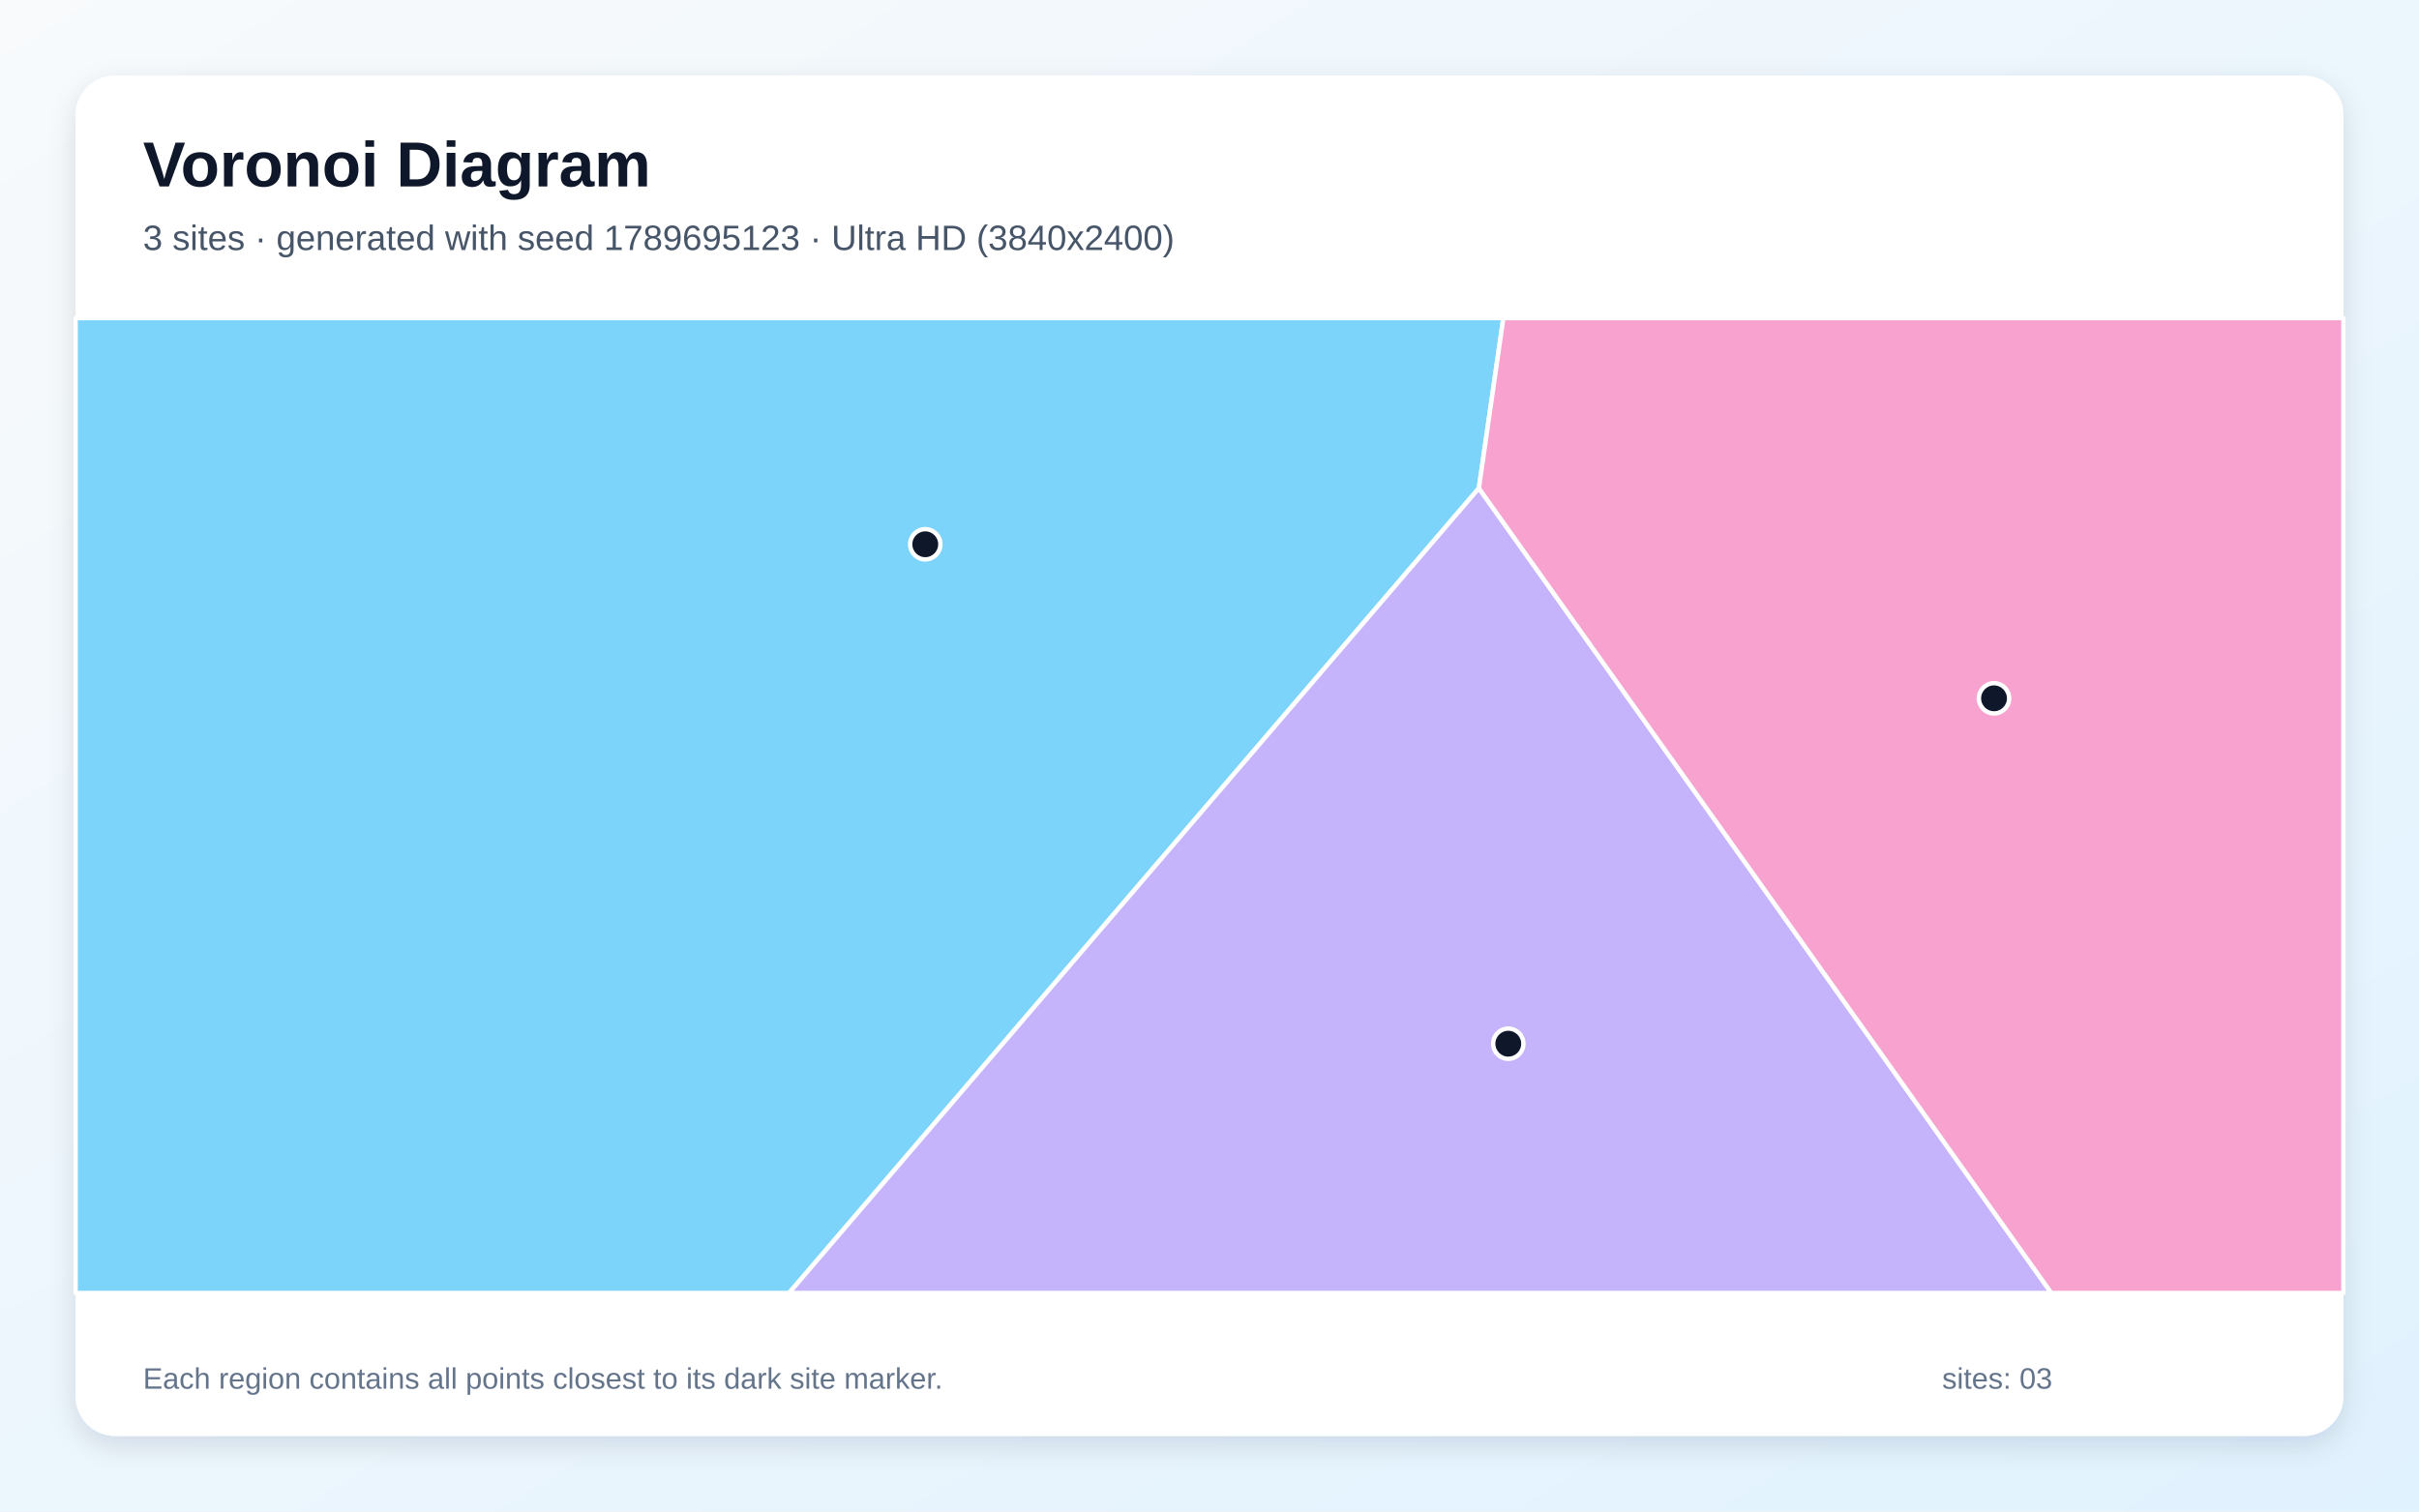
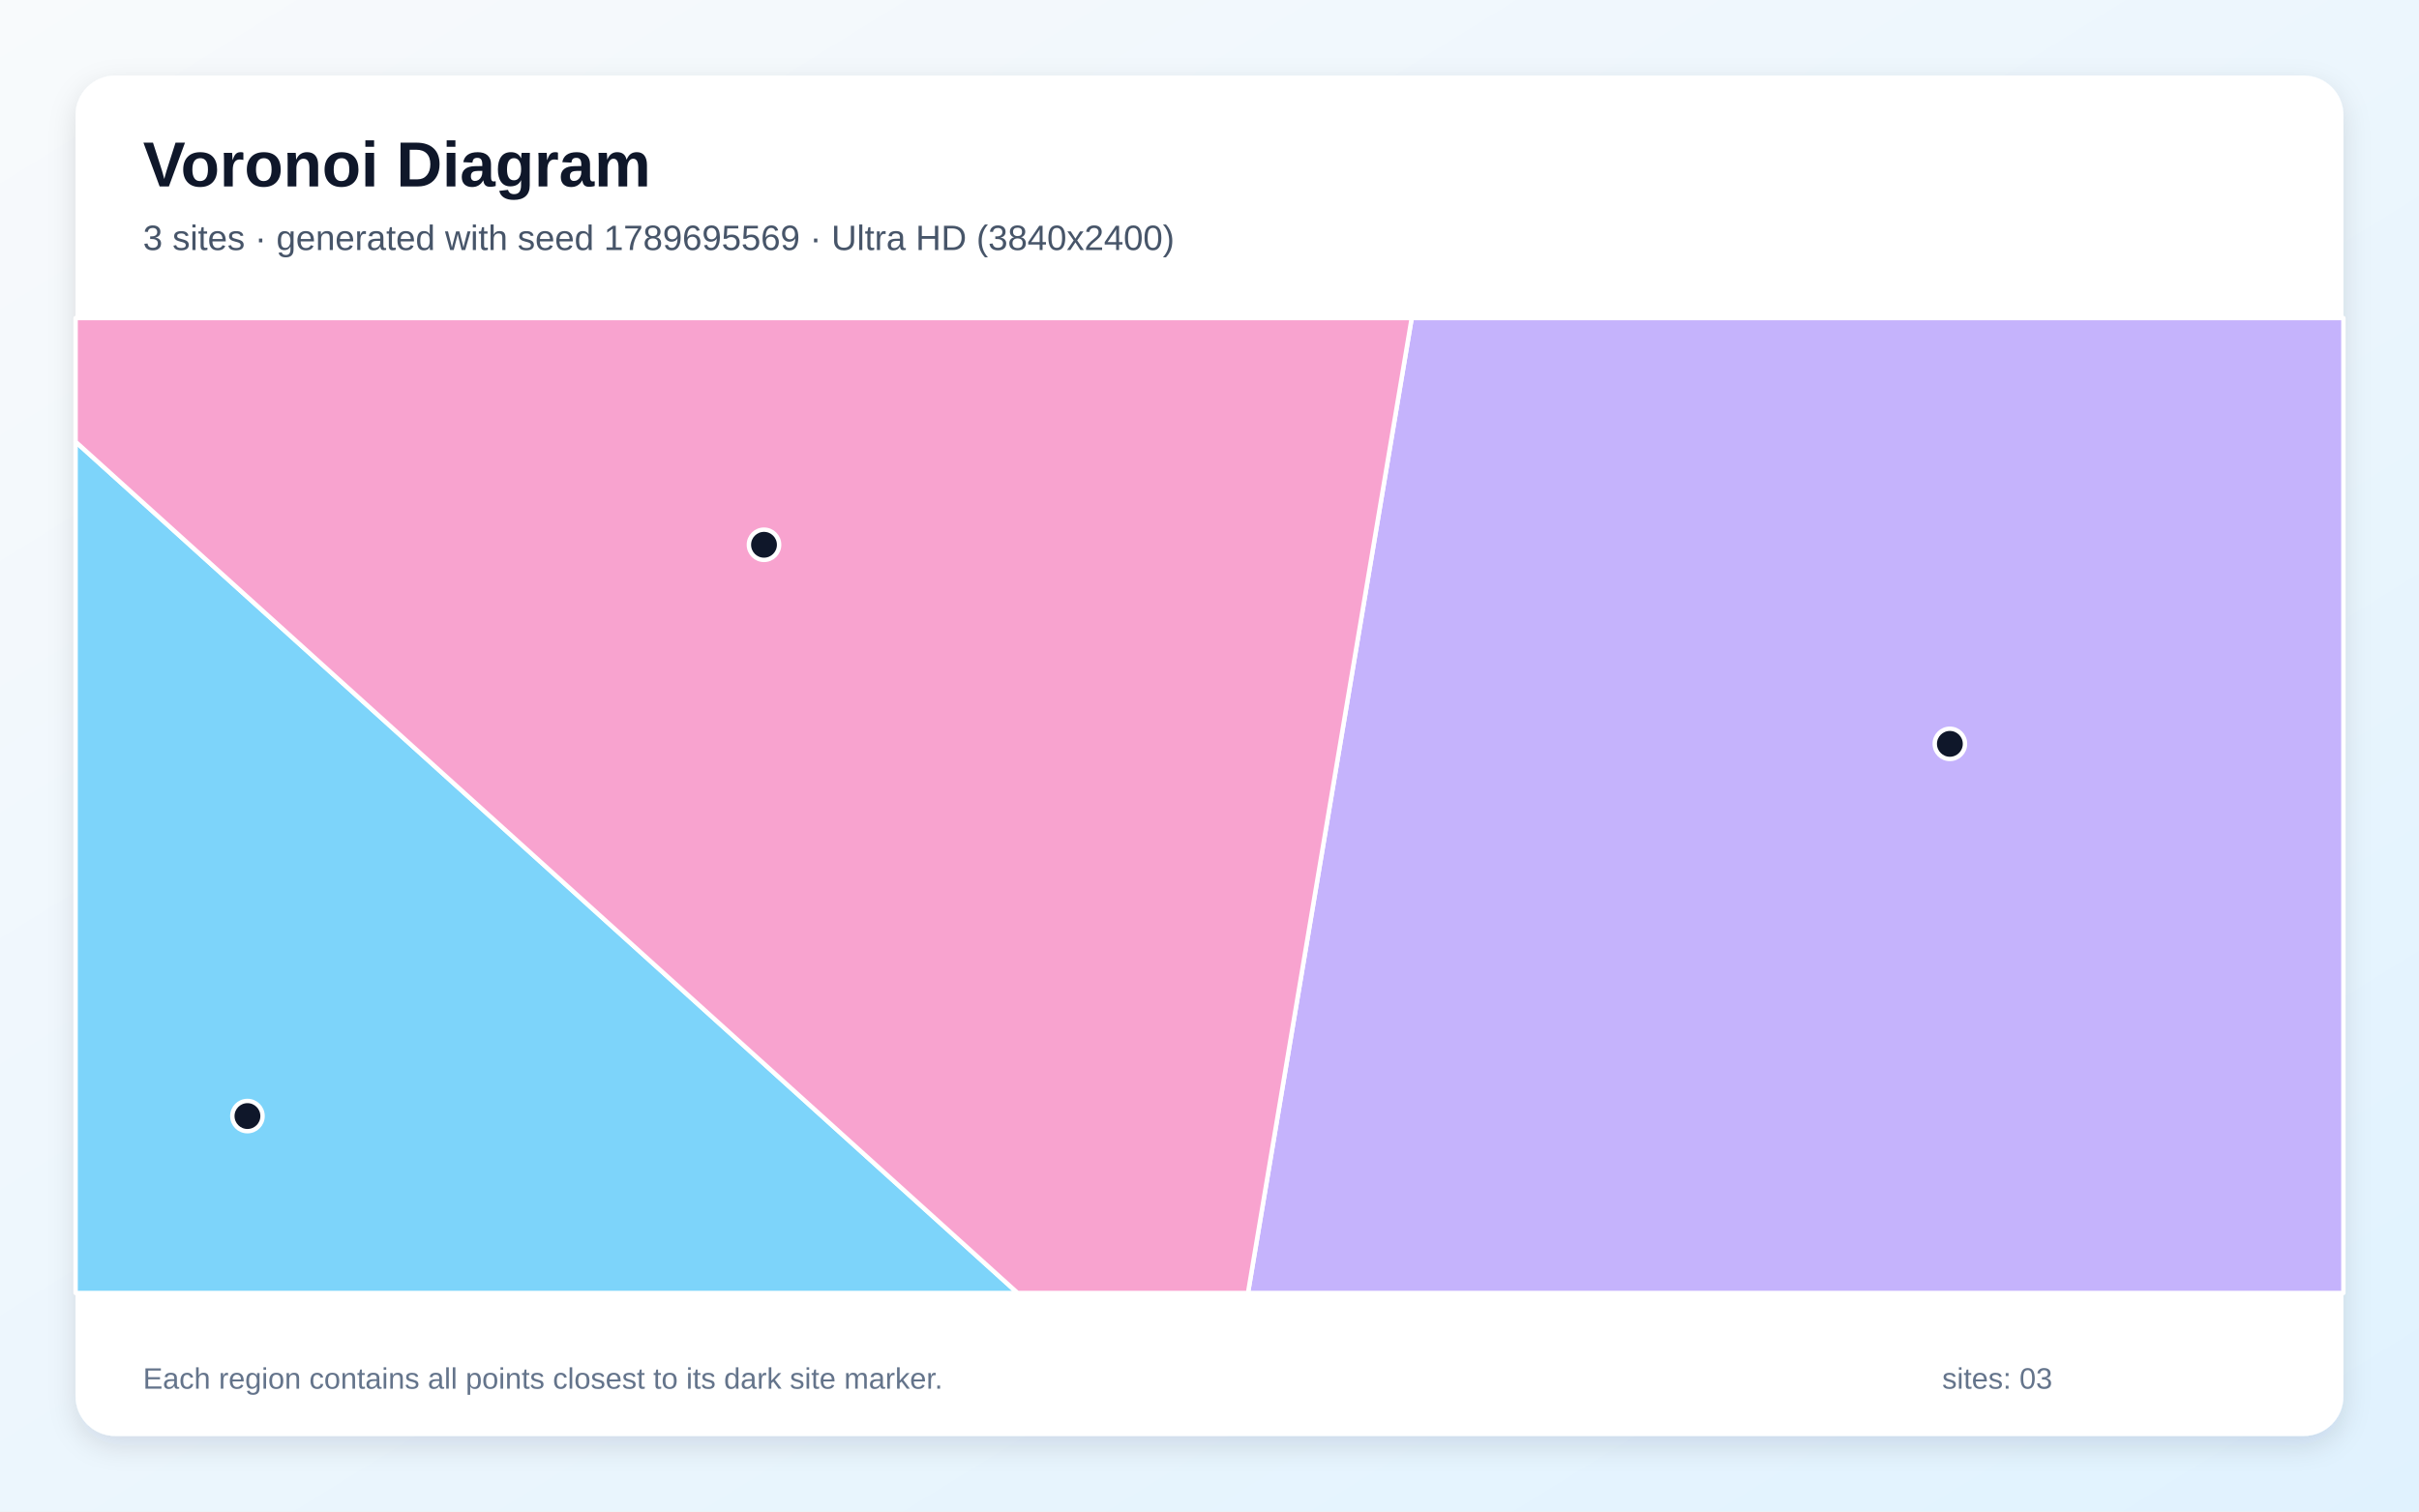
<svg xmlns="http://www.w3.org/2000/svg" width="3840" height="2400" viewBox="0 0 3840 2400" role="img" aria-labelledby="title description">
  <defs>
    <linearGradient id="background" x1="0" y1="0" x2="1" y2="1">
      <stop stop-color="#F8FAFC" />
      <stop offset="1" stop-color="#E0F2FE" />
    </linearGradient>
    <filter id="shadow" x="-5%" y="-5%" width="110%" height="110%">
      <feDropShadow dx="0" dy="15" stdDeviation="22" flood-color="#0F172A" flood-opacity=".12" />
    </filter>
  </defs>
  <rect width="3840" height="2400" fill="url(#background)" />
  <rect x="120" y="120" width="3600" height="2160" rx="63" fill="#FFFFFF" filter="url(#shadow)" />
  <g font-family="Arial, sans-serif">
    <text x="227" y="296" font-size="101" font-weight="700" fill="#0F172A">Voronoi Diagram</text>
-     <text x="227" y="397" font-size="56" fill="#475569">3 sites · generated with seed 1789695123 · Ultra HD (3840x2400)</text>
+     <text x="227" y="397" font-size="56" fill="#475569">3 sites · generated with seed 1789695569 · Ultra HD (3840x2400)</text>
  </g>
  <g stroke="#FFFFFF" stroke-width="7" stroke-linejoin="round">
-     <polygon points="120.0,505.0 2386.5,505.0 2347.6,775.2 1252.6,2053.0 120.0,2053.0" fill="#38BDF8" fill-opacity="0.65" />
-     <polygon points="2347.6,775.2 3256.3,2053.0 1252.6,2053.0" fill="#A78BFA" fill-opacity="0.65" />
-     <polygon points="2347.6,775.2 2386.5,505.0 3720.0,505.0 3720.0,2053.0 3256.3,2053.0" fill="#F472B6" fill-opacity="0.65" />
+     <polygon points="120.0,701.4 1615.4,2053.0 120.0,2053.0" fill="#38BDF8" fill-opacity="0.65" />
+     <polygon points="2241.0,505.0 3720.0,505.0 3720.0,2053.0 1981.1,2053.0" fill="#A78BFA" fill-opacity="0.65" />
+     <polygon points="120.0,701.4 120.0,505.0 2241.0,505.0 1981.1,2053.0 1615.4,2053.0" fill="#F472B6" fill-opacity="0.65" />
  </g>
  <g>
-     <circle cx="1468.8" cy="864.2" r="24" fill="#0F172A" stroke="#FFFFFF" stroke-width="7" />
-     <circle cx="2394.3" cy="1657.2" r="24" fill="#0F172A" stroke="#FFFFFF" stroke-width="7" />
-     <circle cx="3165.4" cy="1108.8" r="24" fill="#0F172A" stroke="#FFFFFF" stroke-width="7" />
+     <circle cx="392.8" cy="1772.1" r="24" fill="#0F172A" stroke="#FFFFFF" stroke-width="7" />
+     <circle cx="3095.3" cy="1181.1" r="24" fill="#0F172A" stroke="#FFFFFF" stroke-width="7" />
+     <circle cx="1212.8" cy="865.0" r="24" fill="#0F172A" stroke="#FFFFFF" stroke-width="7" />
  </g>
  <g font-family="Arial, sans-serif" font-size="47" fill="#64748B">
    <text x="227" y="2205">Each region contains all points closest to its dark site marker.</text>
    <text x="3083" y="2205">sites: 03</text>
  </g>
</svg>
